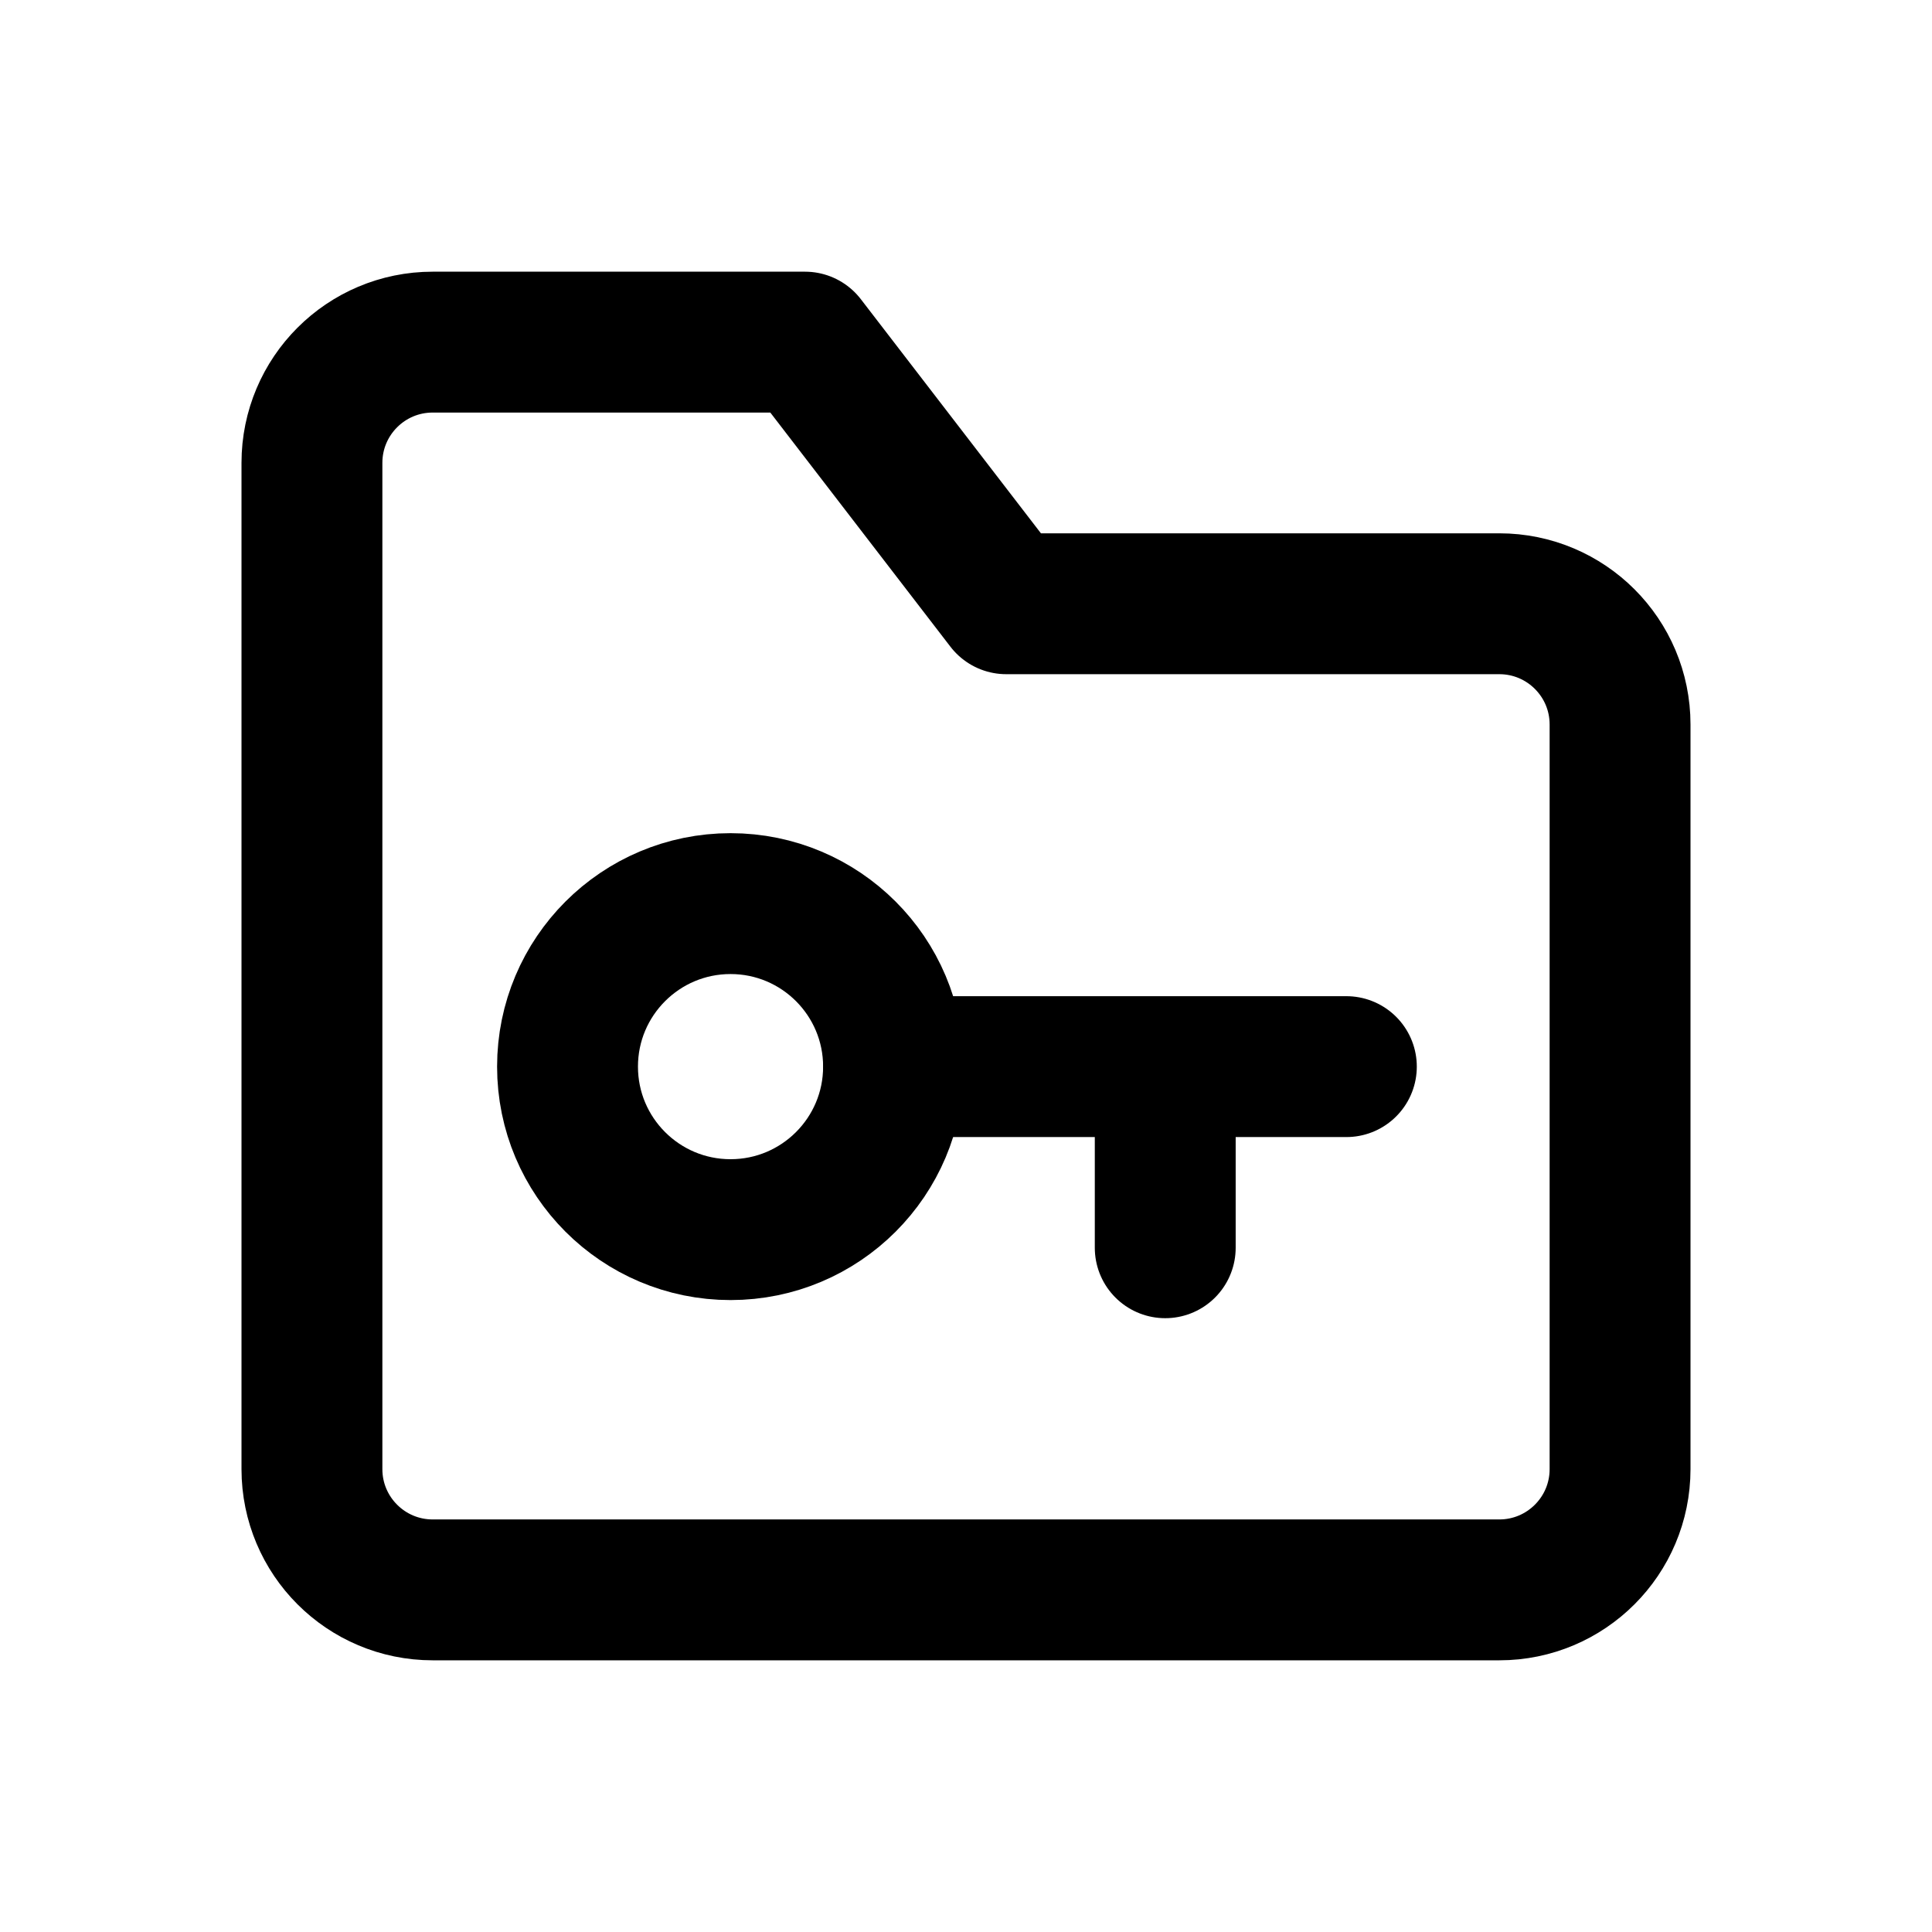
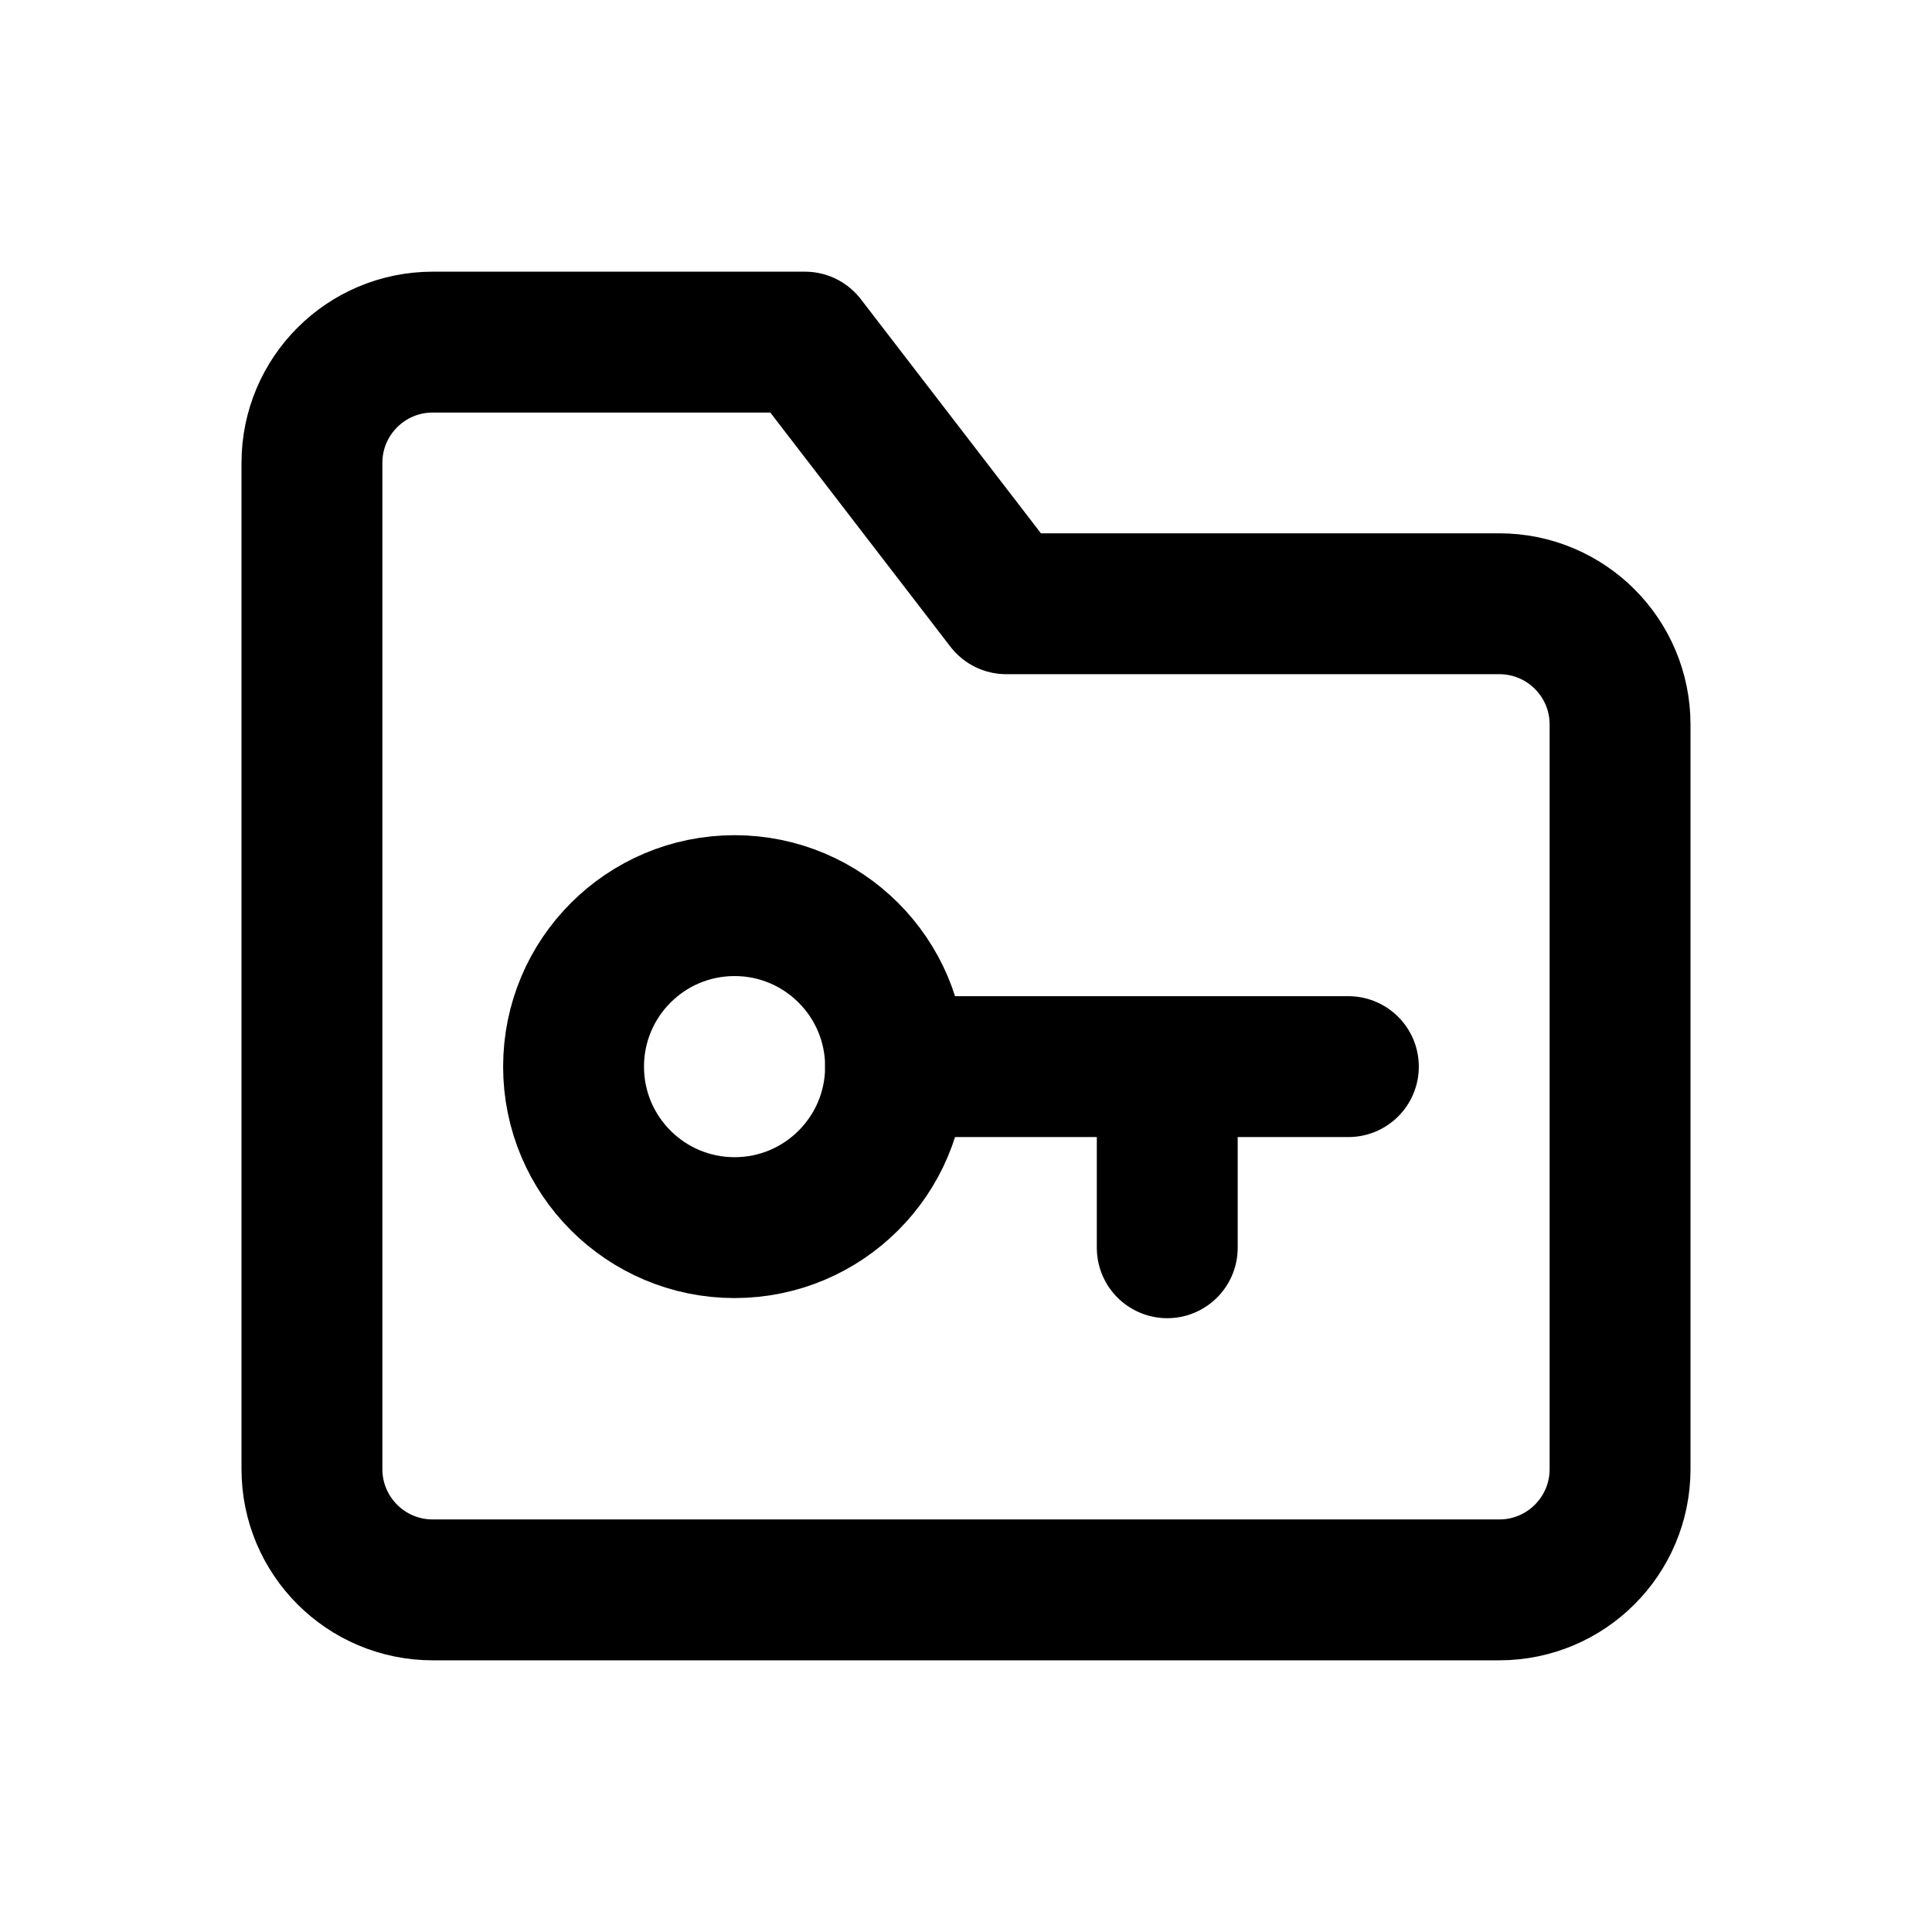
<svg xmlns="http://www.w3.org/2000/svg" width="24" height="24" viewBox="0 0 24 24" fill="none" stroke="currentColor" stroke-width="1.75" stroke-linecap="round" stroke-linejoin="round" aria-hidden="true" focusable="false">
-   <path d="M3.875 7.5v-1.75a1.5 1.5 0 0 1 1.5-1.5H10l2.5 3.25h6.125a1.5 1.5 0 0 1 1.5 1.5v9.25a1.5 1.5 0 0 1-1.5 1.5H5.375a1.5 1.5 0 0 1-1.5-1.5V7.5Z" />
-   <circle cx="9.075" cy="13.25" r="2.025" />
-   <path d="M11.1 13.25h5.625m-2.25 0v2.25" />
+   <path d="M3.875 7.5V5.75A1.5 1.5 0 0 1 5.375 4.25H10L12.5 7.5H18.625A1.5 1.5 0 0 1 20.125 9V18.25A1.5 1.5 0 0 1 18.625 19.75H5.375A1.5 1.5 0 0 1 3.875 18.25V7.5Z" />
+   <circle cx="9.125" cy="13.25" r="2" />
+   <path d="M11.125 13.25H16.75M14.5 13.25V15.5" />
</svg>
